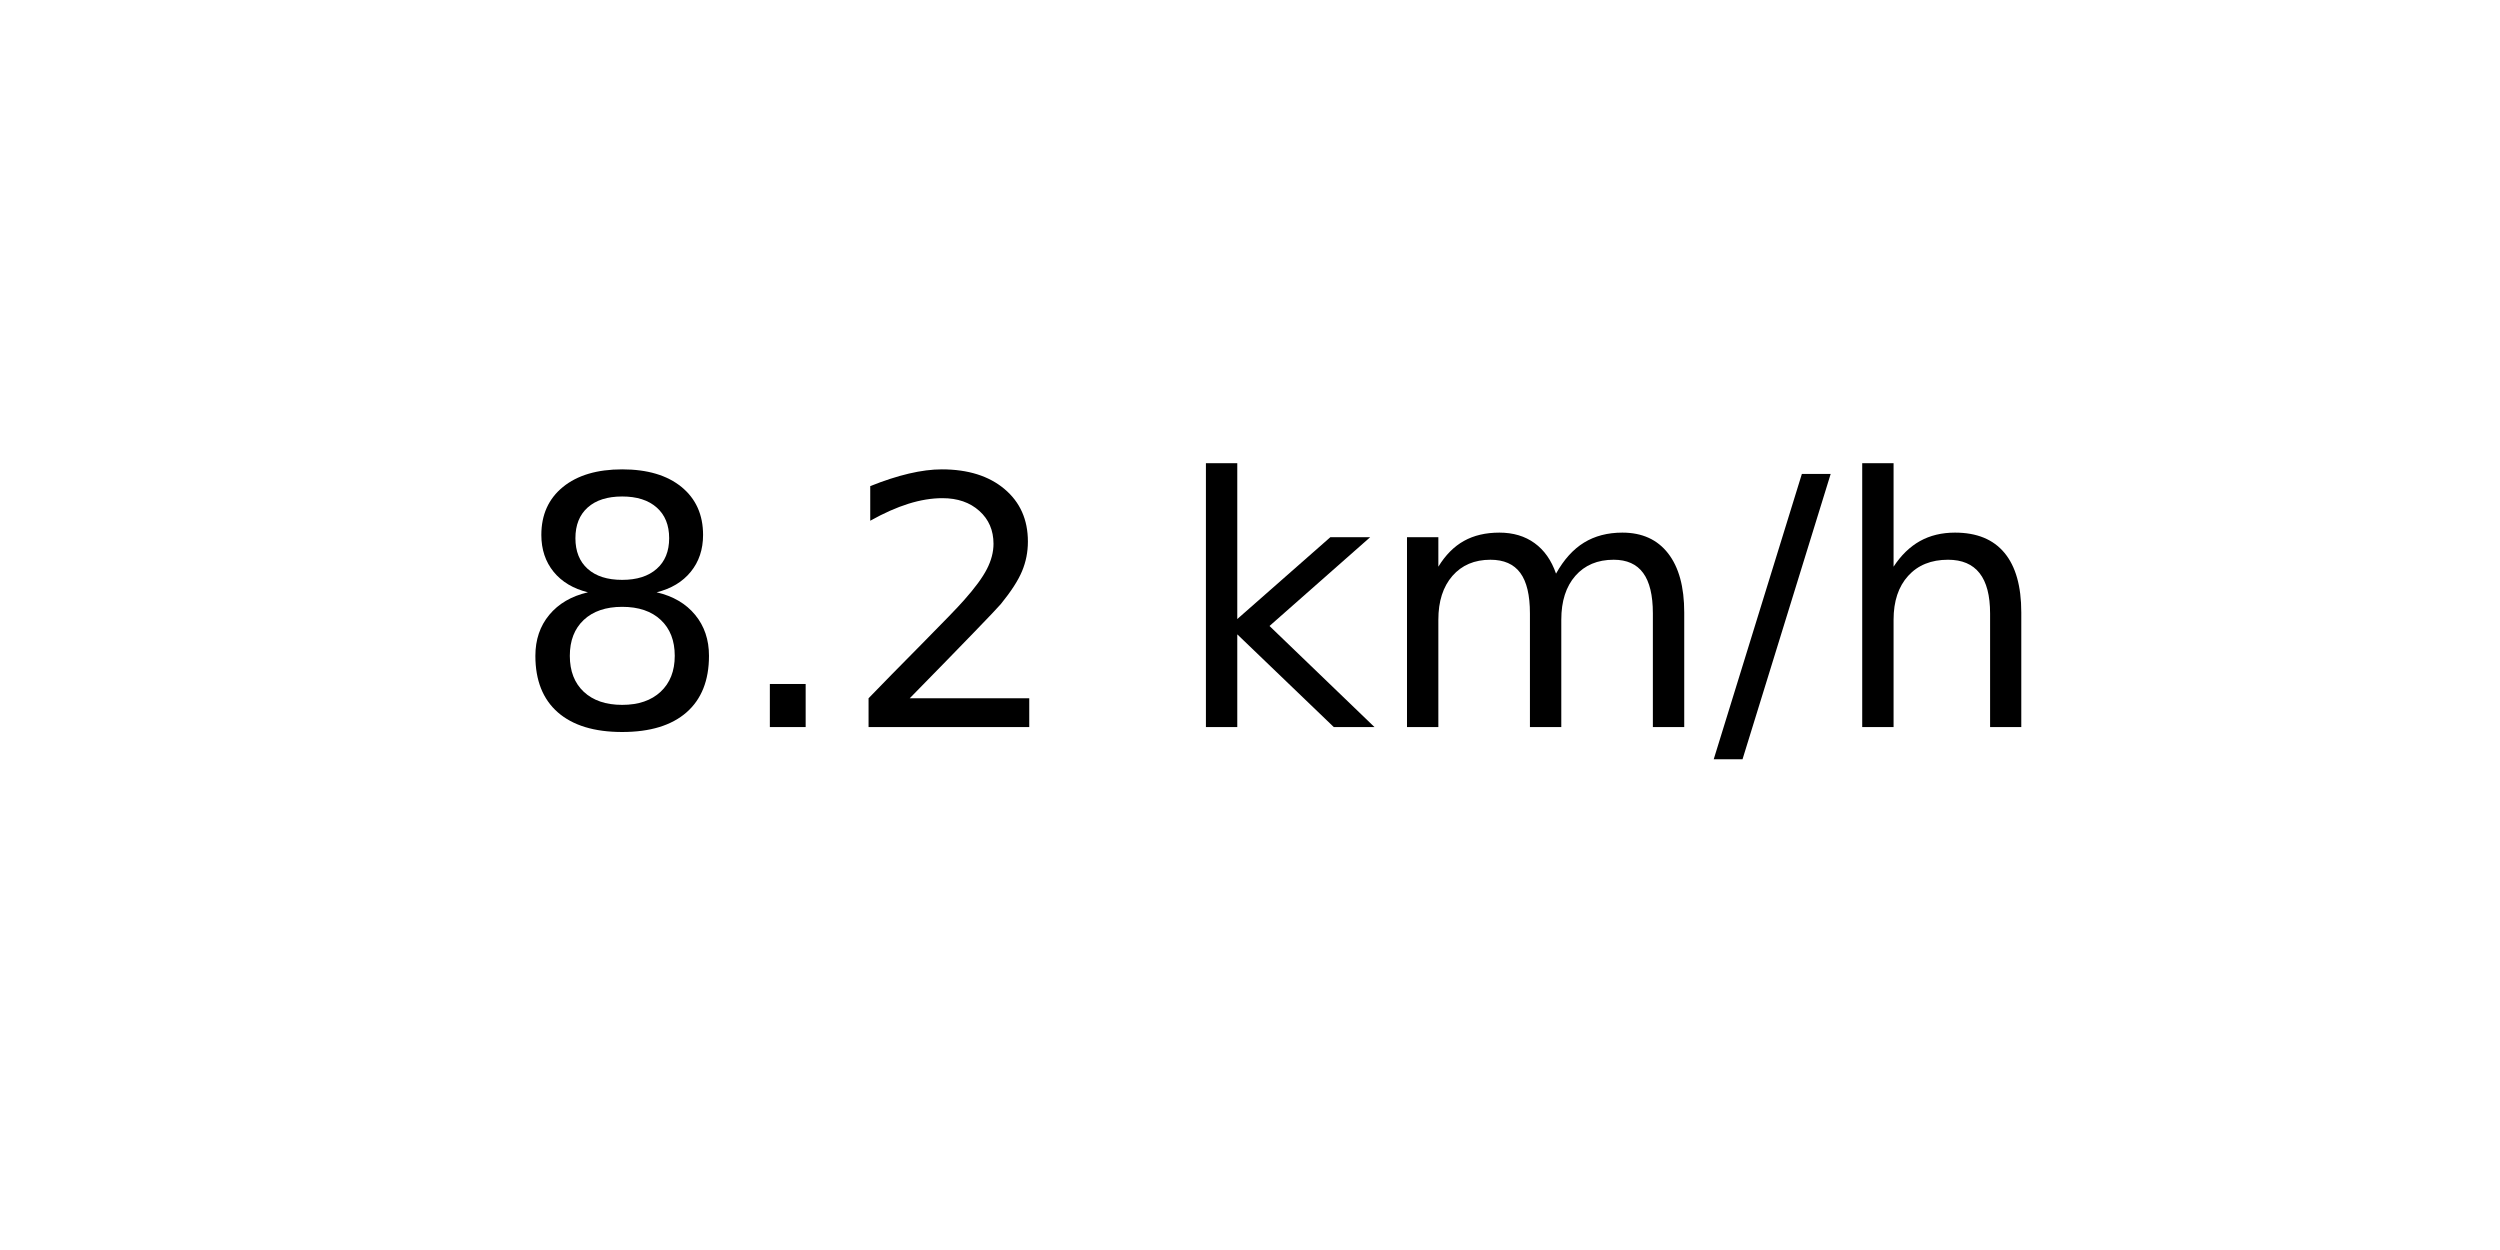
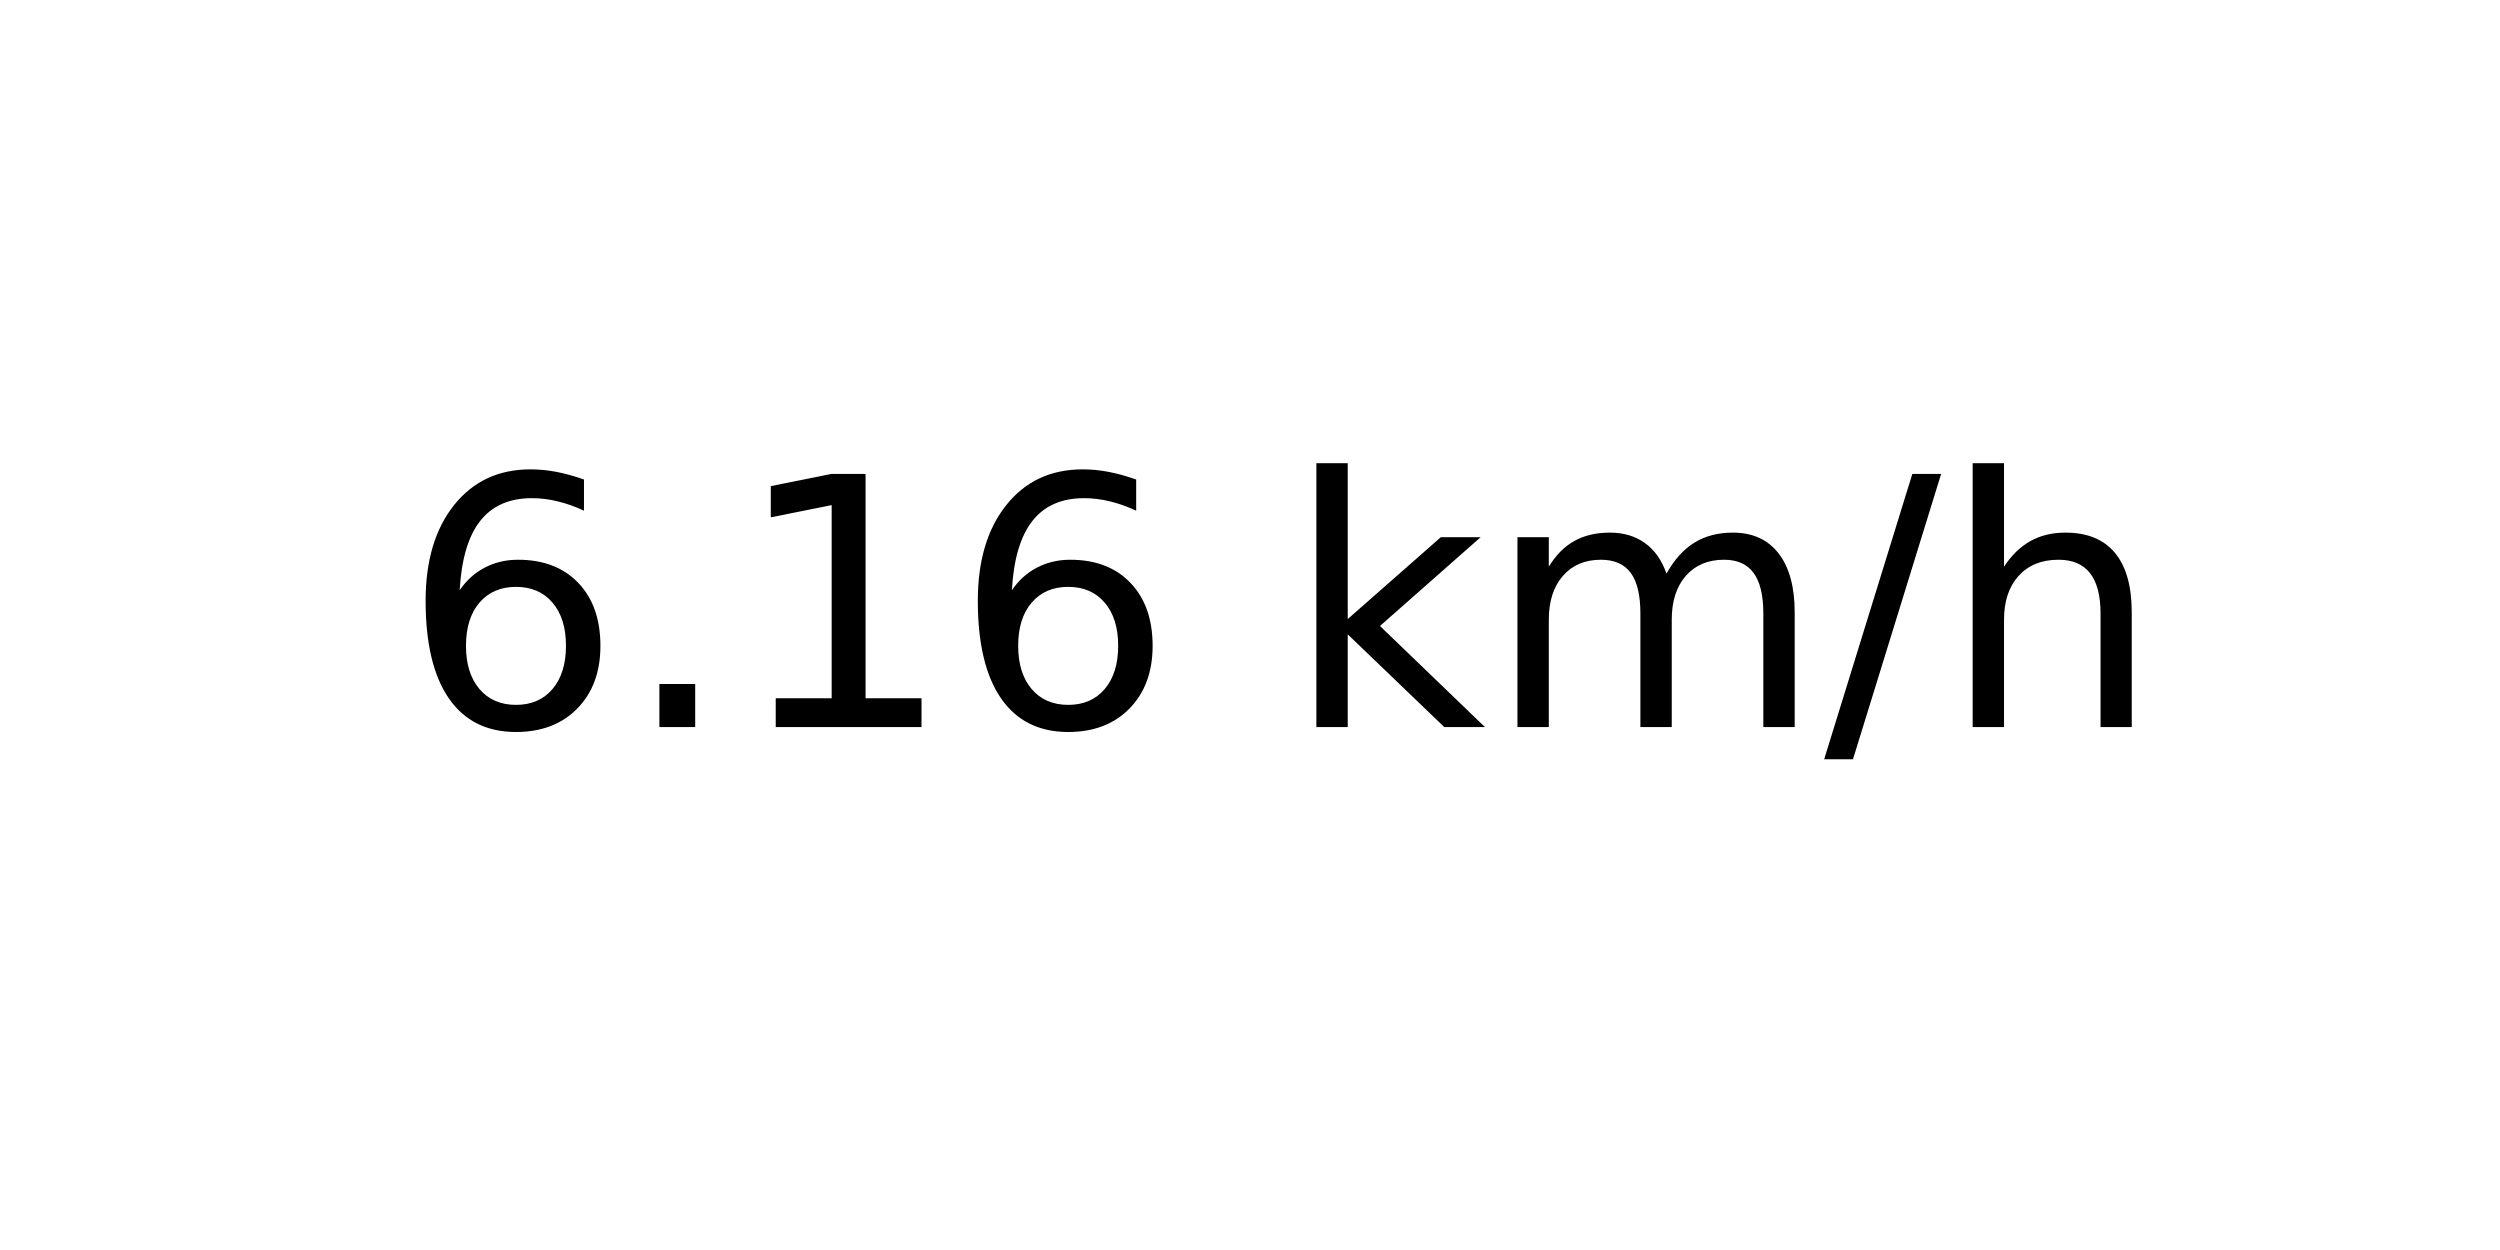
<svg xmlns="http://www.w3.org/2000/svg" xmlns:xlink="http://www.w3.org/1999/xlink" width="72pt" height="36pt" viewBox="0 0 72 36" version="1.1">
  <defs>
    <style type="text/css">*{stroke-linejoin: round; stroke-linecap: butt}</style>
  </defs>
  <g id="figure_1">
    <g id="axes_1">
      <g id="text_1">
-         <g transform="translate(14.74062 20.93937) scale(0.1 -0.1)">
+         <g transform="translate(11.55937 20.93937) scale(0.1 -0.1)">
          <defs>
-             <path id="DejaVuSans-38" d="M 2034 2216  Q 1584 2216 1326 1975  Q 1069 1734 1069 1313  Q 1069 891 1326 650  Q 1584 409 2034 409  Q 2484 409 2743 651  Q 3003 894 3003 1313  Q 3003 1734 2745 1975  Q 2488 2216 2034 2216  z M 1403 2484  Q 997 2584 770 2862  Q 544 3141 544 3541  Q 544 4100 942 4425  Q 1341 4750 2034 4750  Q 2731 4750 3128 4425  Q 3525 4100 3525 3541  Q 3525 3141 3298 2862  Q 3072 2584 2669 2484  Q 3125 2378 3379 2068  Q 3634 1759 3634 1313  Q 3634 634 3220 271  Q 2806 -91 2034 -91  Q 1263 -91 848 271  Q 434 634 434 1313  Q 434 1759 690 2068  Q 947 2378 1403 2484  z M 1172 3481  Q 1172 3119 1398 2916  Q 1625 2713 2034 2713  Q 2441 2713 2670 2916  Q 2900 3119 2900 3481  Q 2900 3844 2670 4047  Q 2441 4250 2034 4250  Q 1625 4250 1398 4047  Q 1172 3844 1172 3481  z " transform="scale(0.015625)" />
+             <path id="DejaVuSans-36" d="M 2113 2584  Q 1688 2584 1439 2293  Q 1191 2003 1191 1497  Q 1191 994 1439 701  Q 1688 409 2113 409  Q 2538 409 2786 701  Q 3034 994 3034 1497  Q 3034 2003 2786 2293  Q 2538 2584 2113 2584  z M 3366 4563  L 3366 3988  Q 3128 4100 2886 4159  Q 2644 4219 2406 4219  Q 1781 4219 1451 3797  Q 1122 3375 1075 2522  Q 1259 2794 1537 2939  Q 1816 3084 2150 3084  Q 2853 3084 3261 2657  Q 3669 2231 3669 1497  Q 3669 778 3244 343  Q 2819 -91 2113 -91  Q 1303 -91 875 529  Q 447 1150 447 2328  Q 447 3434 972 4092  Q 1497 4750 2381 4750  Q 2619 4750 2861 4703  Q 3103 4656 3366 4563  z " transform="scale(0.015625)" />
            <path id="DejaVuSans-2e" d="M 684 794  L 1344 794  L 1344 0  L 684 0  L 684 794  z " transform="scale(0.015625)" />
-             <path id="DejaVuSans-32" d="M 1228 531  L 3431 531  L 3431 0  L 469 0  L 469 531  Q 828 903 1448 1529  Q 2069 2156 2228 2338  Q 2531 2678 2651 2914  Q 2772 3150 2772 3378  Q 2772 3750 2511 3984  Q 2250 4219 1831 4219  Q 1534 4219 1204 4116  Q 875 4013 500 3803  L 500 4441  Q 881 4594 1212 4672  Q 1544 4750 1819 4750  Q 2544 4750 2975 4387  Q 3406 4025 3406 3419  Q 3406 3131 3298 2873  Q 3191 2616 2906 2266  Q 2828 2175 2409 1742  Q 1991 1309 1228 531  z " transform="scale(0.015625)" />
+             <path id="DejaVuSans-31" d="M 794 531  L 1825 531  L 1825 4091  L 703 3866  L 703 4441  L 1819 4666  L 2450 4666  L 2450 531  L 3481 531  L 3481 0  L 794 0  L 794 531  z " transform="scale(0.015625)" />
            <path id="DejaVuSans-20" transform="scale(0.015625)" />
            <path id="DejaVuSans-6b" d="M 581 4863  L 1159 4863  L 1159 1991  L 2875 3500  L 3609 3500  L 1753 1863  L 3688 0  L 2938 0  L 1159 1709  L 1159 0  L 581 0  L 581 4863  z " transform="scale(0.015625)" />
            <path id="DejaVuSans-6d" d="M 3328 2828  Q 3544 3216 3844 3400  Q 4144 3584 4550 3584  Q 5097 3584 5394 3201  Q 5691 2819 5691 2113  L 5691 0  L 5113 0  L 5113 2094  Q 5113 2597 4934 2840  Q 4756 3084 4391 3084  Q 3944 3084 3684 2787  Q 3425 2491 3425 1978  L 3425 0  L 2847 0  L 2847 2094  Q 2847 2600 2669 2842  Q 2491 3084 2119 3084  Q 1678 3084 1418 2786  Q 1159 2488 1159 1978  L 1159 0  L 581 0  L 581 3500  L 1159 3500  L 1159 2956  Q 1356 3278 1631 3431  Q 1906 3584 2284 3584  Q 2666 3584 2933 3390  Q 3200 3197 3328 2828  z " transform="scale(0.015625)" />
            <path id="DejaVuSans-2f" d="M 1625 4666  L 2156 4666  L 531 -594  L 0 -594  L 1625 4666  z " transform="scale(0.015625)" />
            <path id="DejaVuSans-68" d="M 3513 2113  L 3513 0  L 2938 0  L 2938 2094  Q 2938 2591 2744 2837  Q 2550 3084 2163 3084  Q 1697 3084 1428 2787  Q 1159 2491 1159 1978  L 1159 0  L 581 0  L 581 4863  L 1159 4863  L 1159 2956  Q 1366 3272 1645 3428  Q 1925 3584 2291 3584  Q 2894 3584 3203 3211  Q 3513 2838 3513 2113  z " transform="scale(0.015625)" />
          </defs>
-           <use xlink:href="#DejaVuSans-38" />
+           <use xlink:href="#DejaVuSans-36" />
          <use xlink:href="#DejaVuSans-2e" x="63.623" />
-           <use xlink:href="#DejaVuSans-32" x="95.41" />
-           <use xlink:href="#DejaVuSans-20" x="159.033" />
-           <use xlink:href="#DejaVuSans-6b" x="190.82" />
-           <use xlink:href="#DejaVuSans-6d" x="248.73" />
-           <use xlink:href="#DejaVuSans-2f" x="346.143" />
-           <use xlink:href="#DejaVuSans-68" x="379.834" />
+           <use xlink:href="#DejaVuSans-31" x="95.41" />
+           <use xlink:href="#DejaVuSans-36" x="159.033" />
+           <use xlink:href="#DejaVuSans-20" x="222.656" />
+           <use xlink:href="#DejaVuSans-6b" x="254.443" />
+           <use xlink:href="#DejaVuSans-6d" x="312.354" />
+           <use xlink:href="#DejaVuSans-2f" x="409.766" />
+           <use xlink:href="#DejaVuSans-68" x="443.457" />
        </g>
      </g>
    </g>
  </g>
</svg>
